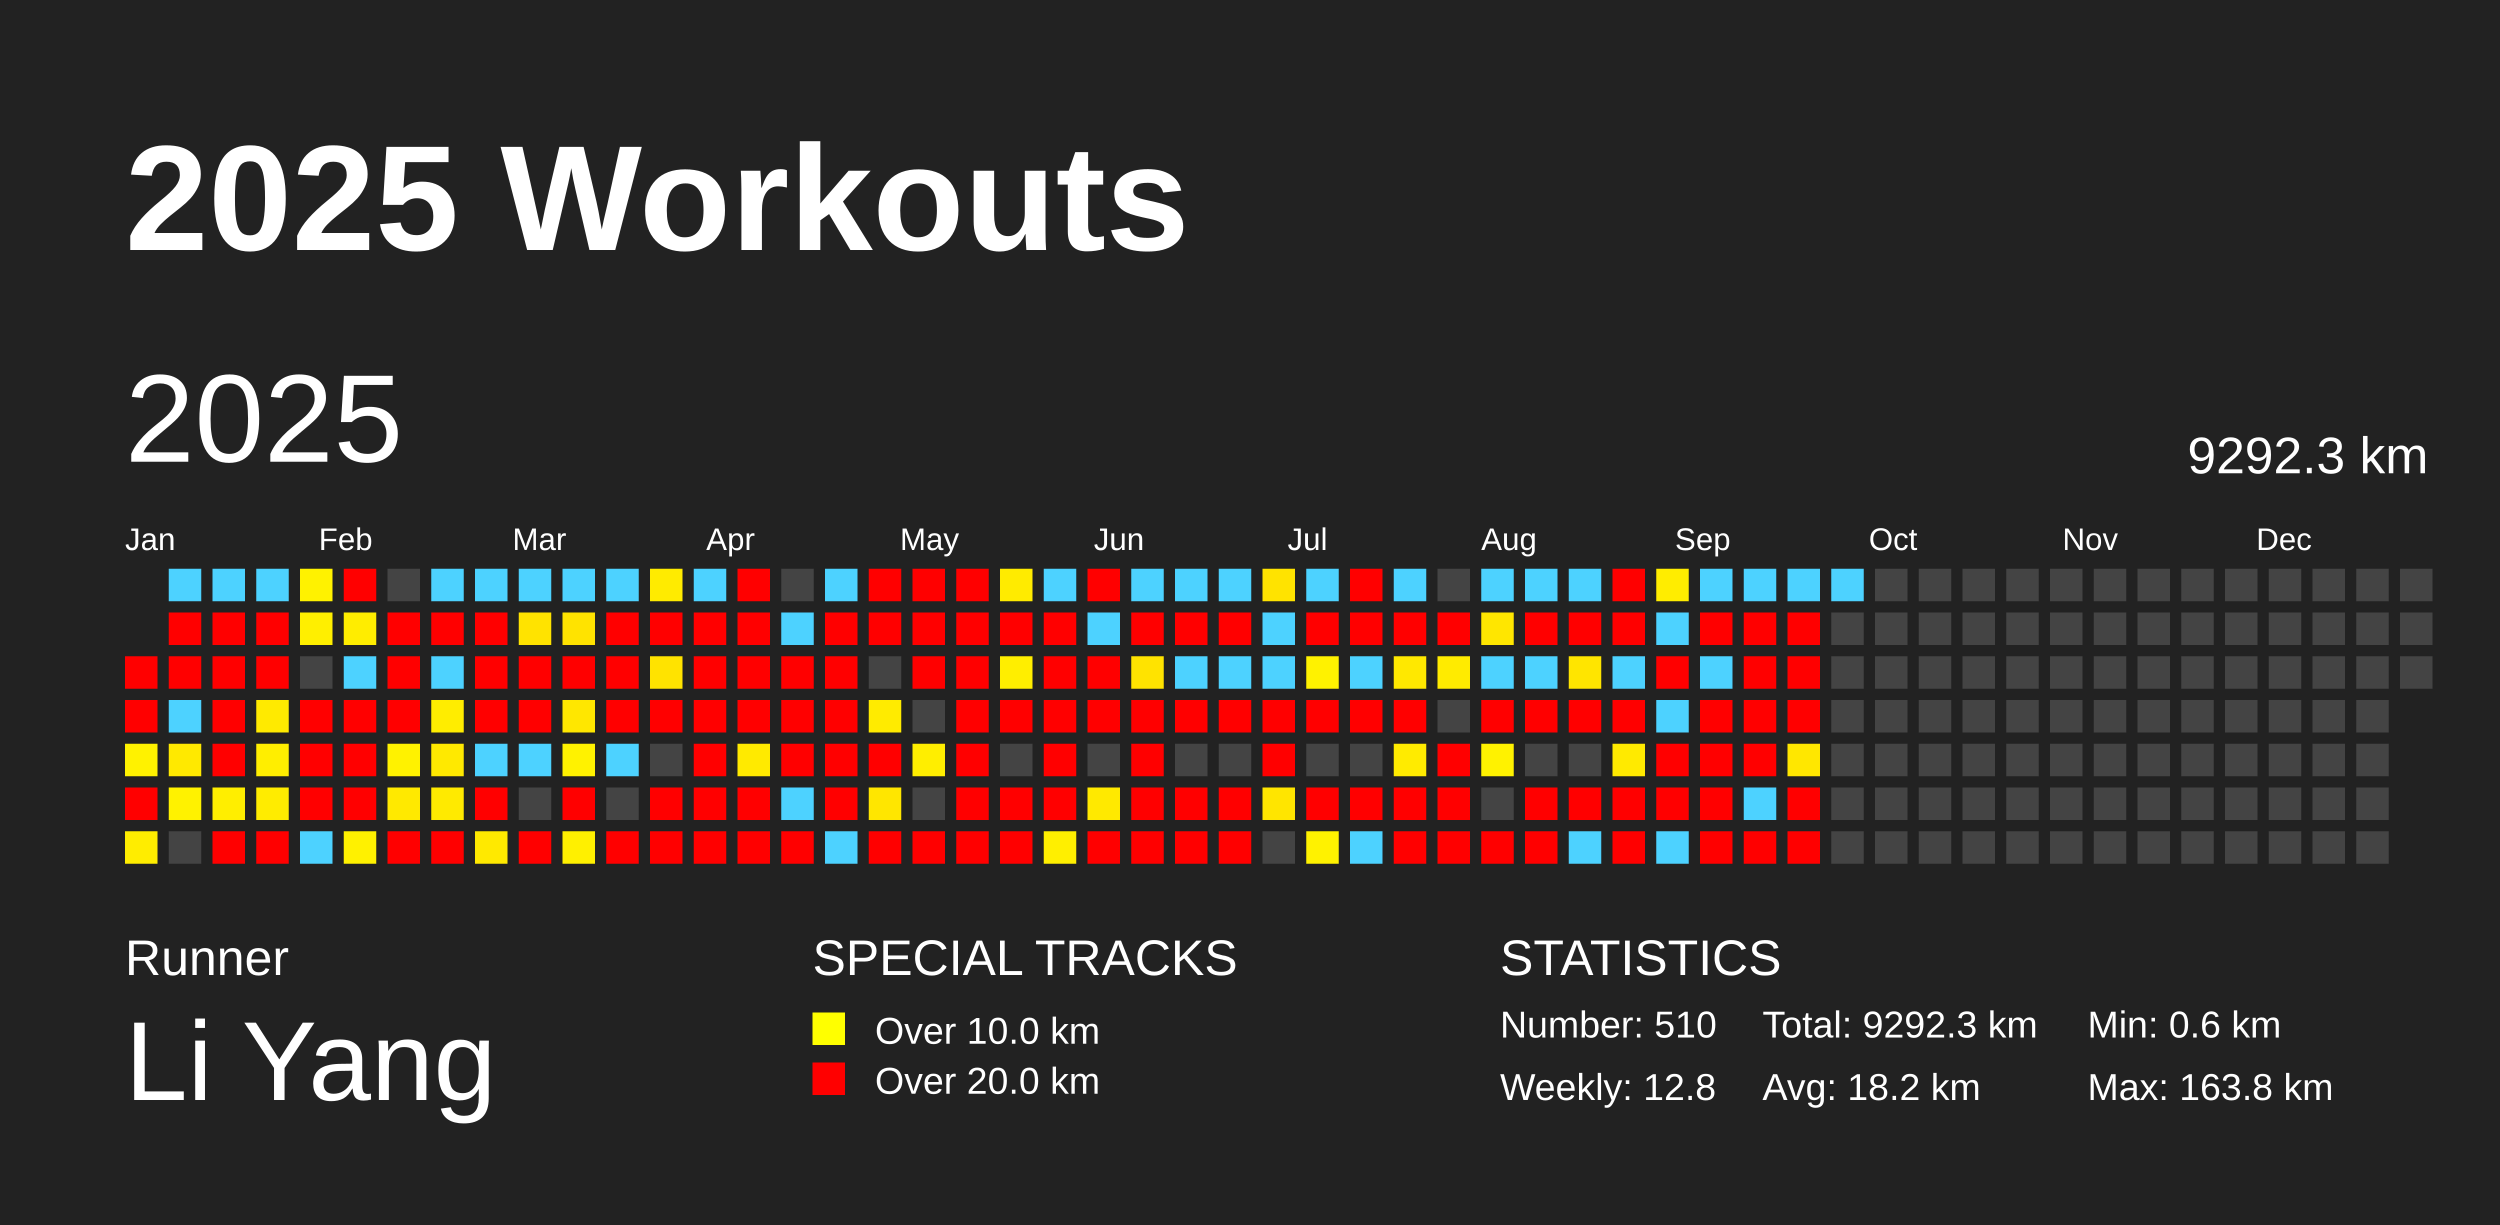
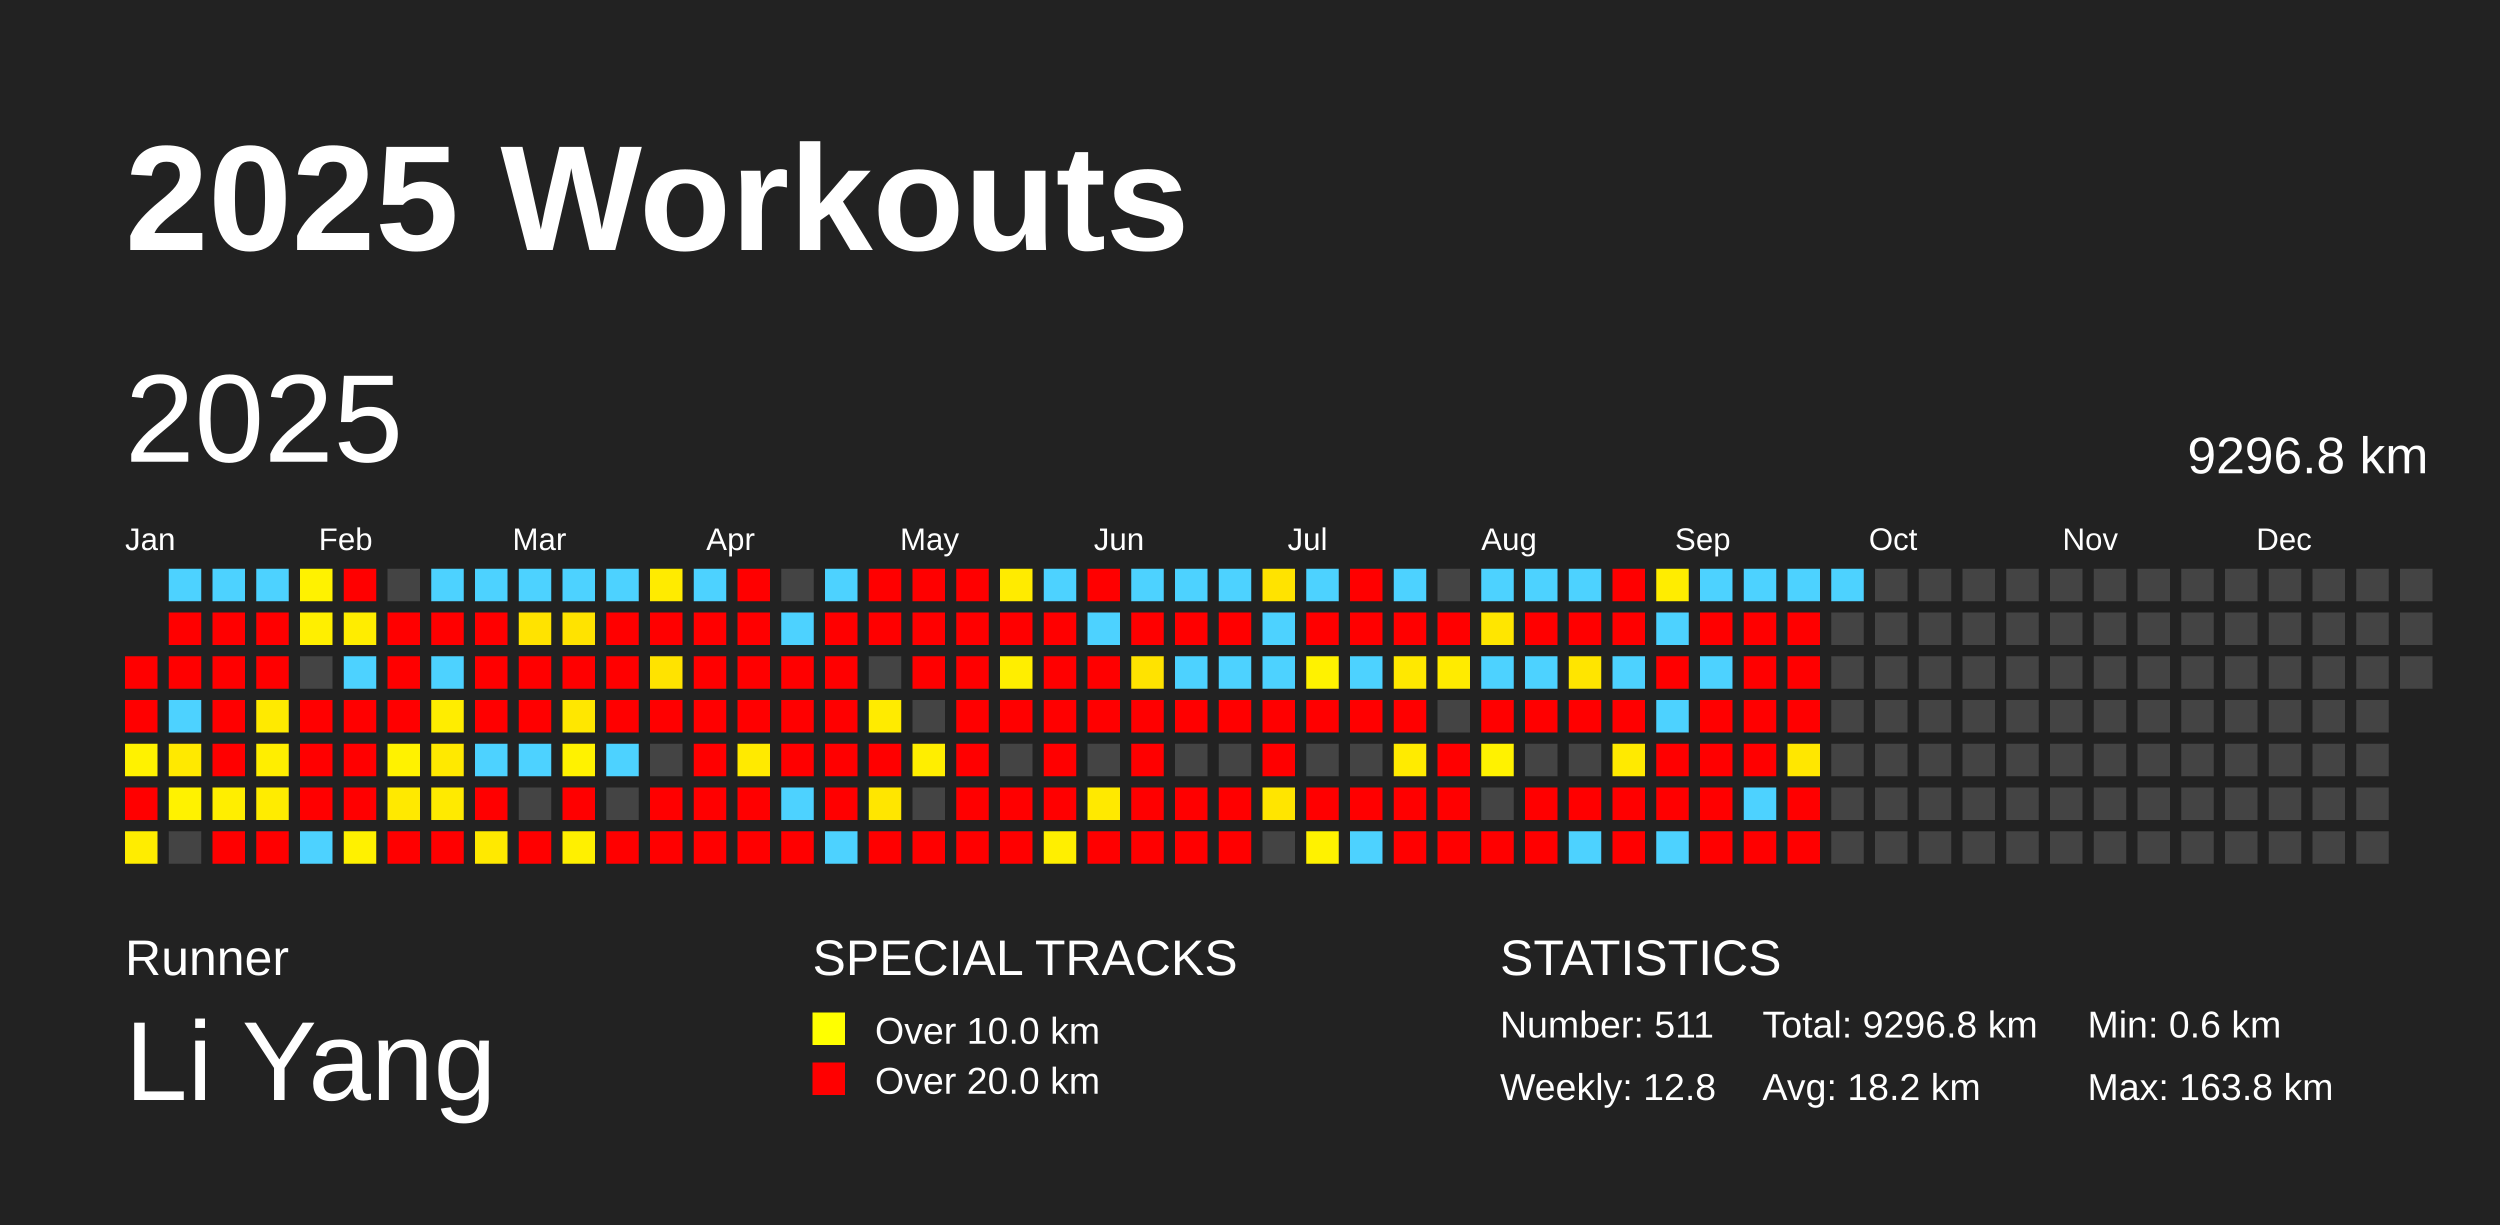
<svg xmlns="http://www.w3.org/2000/svg" baseProfile="full" height="98mm" version="1.1" viewBox="0,0,200,98" width="200mm">
  <defs />
  <rect fill="#222222" height="98" width="200" x="0" y="0" />
  <text fill="#FFFFFF" style="font-size:12px; font-family:Arial; font-weight:bold;" x="10" y="20">2025 Workouts</text>
  <text fill="#FFFFFF" style="font-size:4px; font-family:Arial" x="10" y="78">Runner</text>
  <text fill="#FFFFFF" style="font-size:9px; font-family:Arial" x="10" y="88">Li Yang</text>
  <text fill="#FFFFFF" style="font-size:4px; font-family:Arial" x="65" y="78">SPECIAL TRACKS</text>
  <rect fill="yellow" height="2.6" width="2.6" x="65" y="81" />
  <text fill="#FFFFFF" style="font-size:3px; font-family:Arial" x="70" y="83.5">Over 10.0 km</text>
  <rect fill="red" height="2.6" width="2.6" x="65" y="85" />
  <text fill="#FFFFFF" style="font-size:3px; font-family:Arial" x="70" y="87.5">Over 20.0 km</text>
  <text fill="#FFFFFF" style="font-size:4px; font-family:Arial" x="120" y="78">STATISTICS</text>
-   <text fill="#FFFFFF" style="font-size:3px; font-family:Arial" x="120" y="83">Number: 510</text>
+   <text fill="#FFFFFF" style="font-size:3px; font-family:Arial" x="120" y="83">Number: 511</text>
  <text fill="#FFFFFF" style="font-size:3px; font-family:Arial" x="120" y="88">Weekly: 12.8</text>
-   <text fill="#FFFFFF" style="font-size:3px; font-family:Arial" x="141" y="83">Total: 9292.3 km</text>
+   <text fill="#FFFFFF" style="font-size:3px; font-family:Arial" x="141" y="83">Total: 9296.8 km</text>
  <text fill="#FFFFFF" style="font-size:3px; font-family:Arial" x="141" y="88">Avg: 18.2 km</text>
  <text fill="#FFFFFF" style="font-size:3px; font-family:Arial" x="167" y="83">Min: 0.6 km</text>
  <text fill="#FFFFFF" style="font-size:3px; font-family:Arial" x="167" y="88">Max: 163.8 km</text>
  <text dominant-baseline="hanging" fill="#FFFFFF" style="font-size:10.0px; font-family:Arial;" x="10" y="30">2025</text>
-   <text dominant-baseline="hanging" fill="#FFFFFF" style="font-size:4.125px; font-family:Arial;" x="175" y="35">9292.3 km</text>
+   <text dominant-baseline="hanging" fill="#FFFFFF" style="font-size:4.125px; font-family:Arial;" x="175" y="35">9296.8 km</text>
  <text fill="#FFFFFF" style="font-size:2.5px; font-family:Arial" x="10.0" y="44">Jan</text>
  <text fill="#FFFFFF" style="font-size:2.5px; font-family:Arial" x="25.5" y="44">Feb</text>
  <text fill="#FFFFFF" style="font-size:2.5px; font-family:Arial" x="41.0" y="44">Mar</text>
  <text fill="#FFFFFF" style="font-size:2.5px; font-family:Arial" x="56.5" y="44">Apr</text>
  <text fill="#FFFFFF" style="font-size:2.5px; font-family:Arial" x="72.0" y="44">May</text>
  <text fill="#FFFFFF" style="font-size:2.5px; font-family:Arial" x="87.5" y="44">Jun</text>
  <text fill="#FFFFFF" style="font-size:2.5px; font-family:Arial" x="103.0" y="44">Jul</text>
  <text fill="#FFFFFF" style="font-size:2.5px; font-family:Arial" x="118.5" y="44">Aug</text>
  <text fill="#FFFFFF" style="font-size:2.5px; font-family:Arial" x="134.0" y="44">Sep</text>
  <text fill="#FFFFFF" style="font-size:2.5px; font-family:Arial" x="149.5" y="44">Oct</text>
  <text fill="#FFFFFF" style="font-size:2.5px; font-family:Arial" x="165.0" y="44">Nov</text>
  <text fill="#FFFFFF" style="font-size:2.5px; font-family:Arial" x="180.5" y="44">Dec</text>
  <rect fill="red" height="2.6" width="2.6" x="10.0" y="52.5" />
  <rect fill="red" height="2.6" width="2.6" x="10.0" y="56.0" />
  <rect fill="#fff200" height="2.6" width="2.6" x="10.0" y="59.5" />
  <rect fill="red" height="2.6" width="2.6" x="10.0" y="63.0" />
  <rect fill="#ffed00" height="2.6" width="2.6" x="10.0" y="66.5" />
  <rect fill="#4dd2ff" height="2.6" width="2.6" x="13.5" y="45.5" />
  <rect fill="red" height="2.6" width="2.6" x="13.5" y="49.0" />
  <rect fill="red" height="2.6" width="2.6" x="13.5" y="52.5" />
  <rect fill="#4dd2ff" height="2.6" width="2.6" x="13.5" y="56.0" />
  <rect fill="#ffe900" height="2.6" width="2.6" x="13.5" y="59.5" />
  <rect fill="#fff200" height="2.6" width="2.6" x="13.5" y="63.0" />
  <rect fill="#444444" height="2.6" width="2.6" x="13.5" y="66.5" />
  <rect fill="#4dd2ff" height="2.6" width="2.6" x="17.0" y="45.5" />
  <rect fill="red" height="2.6" width="2.6" x="17.0" y="49.0" />
  <rect fill="red" height="2.6" width="2.6" x="17.0" y="52.5" />
  <rect fill="red" height="2.6" width="2.6" x="17.0" y="56.0" />
  <rect fill="red" height="2.6" width="2.6" x="17.0" y="59.5" />
  <rect fill="#ffee00" height="2.6" width="2.6" x="17.0" y="63.0" />
  <rect fill="red" height="2.6" width="2.6" x="17.0" y="66.5" />
  <rect fill="#4dd2ff" height="2.6" width="2.6" x="20.5" y="45.5" />
  <rect fill="red" height="2.6" width="2.6" x="20.5" y="49.0" />
  <rect fill="red" height="2.6" width="2.6" x="20.5" y="52.5" />
  <rect fill="#ffea00" height="2.6" width="2.6" x="20.5" y="56.0" />
  <rect fill="#ffee00" height="2.6" width="2.6" x="20.5" y="59.5" />
  <rect fill="#ffec00" height="2.6" width="2.6" x="20.5" y="63.0" />
  <rect fill="red" height="2.6" width="2.6" x="20.5" y="66.5" />
  <rect fill="#fff200" height="2.6" width="2.6" x="24.0" y="45.5" />
  <rect fill="#ffef00" height="2.6" width="2.6" x="24.0" y="49.0" />
  <rect fill="#444444" height="2.6" width="2.6" x="24.0" y="52.5" />
  <rect fill="red" height="2.6" width="2.6" x="24.0" y="56.0" />
  <rect fill="red" height="2.6" width="2.6" x="24.0" y="59.5" />
  <rect fill="red" height="2.6" width="2.6" x="24.0" y="63.0" />
  <rect fill="#4dd2ff" height="2.6" width="2.6" x="24.0" y="66.5" />
  <rect fill="red" height="2.6" width="2.6" x="27.5" y="45.5" />
  <rect fill="#ffed00" height="2.6" width="2.6" x="27.5" y="49.0" />
  <rect fill="#4dd2ff" height="2.6" width="2.6" x="27.5" y="52.5" />
  <rect fill="red" height="2.6" width="2.6" x="27.5" y="56.0" />
  <rect fill="red" height="2.6" width="2.6" x="27.5" y="59.5" />
  <rect fill="red" height="2.6" width="2.6" x="27.5" y="63.0" />
  <rect fill="#fff100" height="2.6" width="2.6" x="27.5" y="66.5" />
  <rect fill="#444444" height="2.6" width="2.6" x="31.0" y="45.5" />
  <rect fill="red" height="2.6" width="2.6" x="31.0" y="49.0" />
  <rect fill="red" height="2.6" width="2.6" x="31.0" y="52.5" />
  <rect fill="red" height="2.6" width="2.6" x="31.0" y="56.0" />
  <rect fill="#fff200" height="2.6" width="2.6" x="31.0" y="59.5" />
  <rect fill="#ffe900" height="2.6" width="2.6" x="31.0" y="63.0" />
  <rect fill="red" height="2.6" width="2.6" x="31.0" y="66.5" />
  <rect fill="#4dd2ff" height="2.6" width="2.6" x="34.5" y="45.5" />
  <rect fill="red" height="2.6" width="2.6" x="34.5" y="49.0" />
  <rect fill="#4dd2ff" height="2.6" width="2.6" x="34.5" y="52.5" />
  <rect fill="#ffed00" height="2.6" width="2.6" x="34.5" y="56.0" />
  <rect fill="#ffe900" height="2.6" width="2.6" x="34.5" y="59.5" />
  <rect fill="#ffea00" height="2.6" width="2.6" x="34.5" y="63.0" />
  <rect fill="red" height="2.6" width="2.6" x="34.5" y="66.5" />
  <rect fill="#4dd2ff" height="2.6" width="2.6" x="38.0" y="45.5" />
  <rect fill="red" height="2.6" width="2.6" x="38.0" y="49.0" />
  <rect fill="red" height="2.6" width="2.6" x="38.0" y="52.5" />
  <rect fill="red" height="2.6" width="2.6" x="38.0" y="56.0" />
  <rect fill="#4dd2ff" height="2.6" width="2.6" x="38.0" y="59.5" />
  <rect fill="red" height="2.6" width="2.6" x="38.0" y="63.0" />
  <rect fill="#ffe900" height="2.6" width="2.6" x="38.0" y="66.5" />
  <rect fill="#4dd2ff" height="2.6" width="2.6" x="41.5" y="45.5" />
  <rect fill="#ffe300" height="2.6" width="2.6" x="41.5" y="49.0" />
  <rect fill="red" height="2.6" width="2.6" x="41.5" y="52.5" />
  <rect fill="red" height="2.6" width="2.6" x="41.5" y="56.0" />
  <rect fill="#4dd2ff" height="2.6" width="2.6" x="41.5" y="59.5" />
  <rect fill="#444444" height="2.6" width="2.6" x="41.5" y="63.0" />
  <rect fill="red" height="2.6" width="2.6" x="41.5" y="66.5" />
  <rect fill="#4dd2ff" height="2.6" width="2.6" x="45.0" y="45.5" />
  <rect fill="#ffe300" height="2.6" width="2.6" x="45.0" y="49.0" />
  <rect fill="red" height="2.6" width="2.6" x="45.0" y="52.5" />
  <rect fill="#ffe700" height="2.6" width="2.6" x="45.0" y="56.0" />
  <rect fill="#fff200" height="2.6" width="2.6" x="45.0" y="59.5" />
  <rect fill="red" height="2.6" width="2.6" x="45.0" y="63.0" />
  <rect fill="#fff000" height="2.6" width="2.6" x="45.0" y="66.5" />
  <rect fill="#4dd2ff" height="2.6" width="2.6" x="48.5" y="45.5" />
  <rect fill="red" height="2.6" width="2.6" x="48.5" y="49.0" />
  <rect fill="red" height="2.6" width="2.6" x="48.5" y="52.5" />
  <rect fill="red" height="2.6" width="2.6" x="48.5" y="56.0" />
  <rect fill="#4dd2ff" height="2.6" width="2.6" x="48.5" y="59.5" />
  <rect fill="#444444" height="2.6" width="2.6" x="48.5" y="63.0" />
  <rect fill="red" height="2.6" width="2.6" x="48.5" y="66.5" />
  <rect fill="#ffeb00" height="2.6" width="2.6" x="52.0" y="45.5" />
  <rect fill="red" height="2.6" width="2.6" x="52.0" y="49.0" />
  <rect fill="#ffe300" height="2.6" width="2.6" x="52.0" y="52.5" />
  <rect fill="red" height="2.6" width="2.6" x="52.0" y="56.0" />
  <rect fill="#444444" height="2.6" width="2.6" x="52.0" y="59.5" />
  <rect fill="red" height="2.6" width="2.6" x="52.0" y="63.0" />
  <rect fill="red" height="2.6" width="2.6" x="52.0" y="66.5" />
  <rect fill="#4dd2ff" height="2.6" width="2.6" x="55.5" y="45.5" />
  <rect fill="red" height="2.6" width="2.6" x="55.5" y="49.0" />
  <rect fill="red" height="2.6" width="2.6" x="55.5" y="52.5" />
  <rect fill="red" height="2.6" width="2.6" x="55.5" y="56.0" />
  <rect fill="red" height="2.6" width="2.6" x="55.5" y="59.5" />
  <rect fill="red" height="2.6" width="2.6" x="55.5" y="63.0" />
  <rect fill="red" height="2.6" width="2.6" x="55.5" y="66.5" />
  <rect fill="red" height="2.6" width="2.6" x="59.0" y="45.5" />
  <rect fill="red" height="2.6" width="2.6" x="59.0" y="49.0" />
  <rect fill="red" height="2.6" width="2.6" x="59.0" y="52.5" />
  <rect fill="red" height="2.6" width="2.6" x="59.0" y="56.0" />
  <rect fill="#ffea00" height="2.6" width="2.6" x="59.0" y="59.5" />
  <rect fill="red" height="2.6" width="2.6" x="59.0" y="63.0" />
  <rect fill="red" height="2.6" width="2.6" x="59.0" y="66.5" />
  <rect fill="#444444" height="2.6" width="2.6" x="62.5" y="45.5" />
  <rect fill="#4dd2ff" height="2.6" width="2.6" x="62.5" y="49.0" />
  <rect fill="red" height="2.6" width="2.6" x="62.5" y="52.5" />
  <rect fill="red" height="2.6" width="2.6" x="62.5" y="56.0" />
  <rect fill="red" height="2.6" width="2.6" x="62.5" y="59.5" />
  <rect fill="#4dd2ff" height="2.6" width="2.6" x="62.5" y="63.0" />
  <rect fill="red" height="2.6" width="2.6" x="62.5" y="66.5" />
  <rect fill="#4dd2ff" height="2.6" width="2.6" x="66.0" y="45.5" />
  <rect fill="red" height="2.6" width="2.6" x="66.0" y="49.0" />
  <rect fill="red" height="2.6" width="2.6" x="66.0" y="52.5" />
  <rect fill="red" height="2.6" width="2.6" x="66.0" y="56.0" />
  <rect fill="red" height="2.6" width="2.6" x="66.0" y="59.5" />
  <rect fill="red" height="2.6" width="2.6" x="66.0" y="63.0" />
  <rect fill="#4dd2ff" height="2.6" width="2.6" x="66.0" y="66.5" />
  <rect fill="red" height="2.6" width="2.6" x="69.5" y="45.5" />
  <rect fill="red" height="2.6" width="2.6" x="69.5" y="49.0" />
  <rect fill="#444444" height="2.6" width="2.6" x="69.5" y="52.5" />
  <rect fill="#ffeb00" height="2.6" width="2.6" x="69.5" y="56.0" />
  <rect fill="red" height="2.6" width="2.6" x="69.5" y="59.5" />
  <rect fill="#ffe600" height="2.6" width="2.6" x="69.5" y="63.0" />
  <rect fill="red" height="2.6" width="2.6" x="69.5" y="66.5" />
  <rect fill="red" height="2.6" width="2.6" x="73.0" y="45.5" />
  <rect fill="red" height="2.6" width="2.6" x="73.0" y="49.0" />
  <rect fill="red" height="2.6" width="2.6" x="73.0" y="52.5" />
  <rect fill="#444444" height="2.6" width="2.6" x="73.0" y="56.0" />
  <rect fill="#ffee00" height="2.6" width="2.6" x="73.0" y="59.5" />
  <rect fill="#444444" height="2.6" width="2.6" x="73.0" y="63.0" />
  <rect fill="red" height="2.6" width="2.6" x="73.0" y="66.5" />
  <rect fill="red" height="2.6" width="2.6" x="76.5" y="45.5" />
  <rect fill="red" height="2.6" width="2.6" x="76.5" y="49.0" />
  <rect fill="red" height="2.6" width="2.6" x="76.5" y="52.5" />
  <rect fill="red" height="2.6" width="2.6" x="76.5" y="56.0" />
  <rect fill="red" height="2.6" width="2.6" x="76.5" y="59.5" />
  <rect fill="red" height="2.6" width="2.6" x="76.5" y="63.0" />
  <rect fill="red" height="2.6" width="2.6" x="76.5" y="66.5" />
  <rect fill="#ffeb00" height="2.6" width="2.6" x="80.0" y="45.5" />
  <rect fill="red" height="2.6" width="2.6" x="80.0" y="49.0" />
  <rect fill="#ffee00" height="2.6" width="2.6" x="80.0" y="52.5" />
  <rect fill="red" height="2.6" width="2.6" x="80.0" y="56.0" />
  <rect fill="#444444" height="2.6" width="2.6" x="80.0" y="59.5" />
  <rect fill="red" height="2.6" width="2.6" x="80.0" y="63.0" />
  <rect fill="red" height="2.6" width="2.6" x="80.0" y="66.5" />
  <rect fill="#4dd2ff" height="2.6" width="2.6" x="83.5" y="45.5" />
  <rect fill="red" height="2.6" width="2.6" x="83.5" y="49.0" />
  <rect fill="red" height="2.6" width="2.6" x="83.5" y="52.5" />
  <rect fill="red" height="2.6" width="2.6" x="83.5" y="56.0" />
  <rect fill="red" height="2.6" width="2.6" x="83.5" y="59.5" />
  <rect fill="red" height="2.6" width="2.6" x="83.5" y="63.0" />
  <rect fill="#ffef00" height="2.6" width="2.6" x="83.5" y="66.5" />
  <rect fill="red" height="2.6" width="2.6" x="87.0" y="45.5" />
  <rect fill="#4dd2ff" height="2.6" width="2.6" x="87.0" y="49.0" />
  <rect fill="red" height="2.6" width="2.6" x="87.0" y="52.5" />
  <rect fill="red" height="2.6" width="2.6" x="87.0" y="56.0" />
  <rect fill="#444444" height="2.6" width="2.6" x="87.0" y="59.5" />
  <rect fill="#ffe900" height="2.6" width="2.6" x="87.0" y="63.0" />
  <rect fill="red" height="2.6" width="2.6" x="87.0" y="66.5" />
  <rect fill="#4dd2ff" height="2.6" width="2.6" x="90.5" y="45.5" />
  <rect fill="red" height="2.6" width="2.6" x="90.5" y="49.0" />
  <rect fill="#ffe300" height="2.6" width="2.6" x="90.5" y="52.5" />
  <rect fill="red" height="2.6" width="2.6" x="90.5" y="56.0" />
  <rect fill="red" height="2.6" width="2.6" x="90.5" y="59.5" />
  <rect fill="red" height="2.6" width="2.6" x="90.5" y="63.0" />
  <rect fill="red" height="2.6" width="2.6" x="90.5" y="66.5" />
  <rect fill="#4dd2ff" height="2.6" width="2.6" x="94.0" y="45.5" />
  <rect fill="red" height="2.6" width="2.6" x="94.0" y="49.0" />
  <rect fill="#4dd2ff" height="2.6" width="2.6" x="94.0" y="52.5" />
  <rect fill="red" height="2.6" width="2.6" x="94.0" y="56.0" />
  <rect fill="#444444" height="2.6" width="2.6" x="94.0" y="59.5" />
  <rect fill="red" height="2.6" width="2.6" x="94.0" y="63.0" />
  <rect fill="red" height="2.6" width="2.6" x="94.0" y="66.5" />
  <rect fill="#4dd2ff" height="2.6" width="2.6" x="97.5" y="45.5" />
  <rect fill="red" height="2.6" width="2.6" x="97.5" y="49.0" />
  <rect fill="#4dd2ff" height="2.6" width="2.6" x="97.5" y="52.5" />
  <rect fill="red" height="2.6" width="2.6" x="97.5" y="56.0" />
  <rect fill="#444444" height="2.6" width="2.6" x="97.5" y="59.5" />
  <rect fill="red" height="2.6" width="2.6" x="97.5" y="63.0" />
  <rect fill="red" height="2.6" width="2.6" x="97.5" y="66.5" />
  <rect fill="#ffe300" height="2.6" width="2.6" x="101.0" y="45.5" />
  <rect fill="#4dd2ff" height="2.6" width="2.6" x="101.0" y="49.0" />
  <rect fill="#4dd2ff" height="2.6" width="2.6" x="101.0" y="52.5" />
  <rect fill="red" height="2.6" width="2.6" x="101.0" y="56.0" />
  <rect fill="red" height="2.6" width="2.6" x="101.0" y="59.5" />
  <rect fill="#ffe500" height="2.6" width="2.6" x="101.0" y="63.0" />
  <rect fill="#444444" height="2.6" width="2.6" x="101.0" y="66.5" />
  <rect fill="#4dd2ff" height="2.6" width="2.6" x="104.5" y="45.5" />
  <rect fill="red" height="2.6" width="2.6" x="104.5" y="49.0" />
  <rect fill="#fff200" height="2.6" width="2.6" x="104.5" y="52.5" />
  <rect fill="red" height="2.6" width="2.6" x="104.5" y="56.0" />
  <rect fill="#444444" height="2.6" width="2.6" x="104.5" y="59.5" />
  <rect fill="red" height="2.6" width="2.6" x="104.5" y="63.0" />
  <rect fill="#fff200" height="2.6" width="2.6" x="104.5" y="66.5" />
  <rect fill="red" height="2.6" width="2.6" x="108.0" y="45.5" />
  <rect fill="red" height="2.6" width="2.6" x="108.0" y="49.0" />
  <rect fill="#4dd2ff" height="2.6" width="2.6" x="108.0" y="52.5" />
  <rect fill="red" height="2.6" width="2.6" x="108.0" y="56.0" />
  <rect fill="#444444" height="2.6" width="2.6" x="108.0" y="59.5" />
  <rect fill="red" height="2.6" width="2.6" x="108.0" y="63.0" />
  <rect fill="#4dd2ff" height="2.6" width="2.6" x="108.0" y="66.5" />
  <rect fill="#4dd2ff" height="2.6" width="2.6" x="111.5" y="45.5" />
  <rect fill="red" height="2.6" width="2.6" x="111.5" y="49.0" />
  <rect fill="#ffe800" height="2.6" width="2.6" x="111.5" y="52.5" />
  <rect fill="red" height="2.6" width="2.6" x="111.5" y="56.0" />
  <rect fill="#ffeb00" height="2.6" width="2.6" x="111.5" y="59.5" />
  <rect fill="red" height="2.6" width="2.6" x="111.5" y="63.0" />
  <rect fill="red" height="2.6" width="2.6" x="111.5" y="66.5" />
  <rect fill="#444444" height="2.6" width="2.6" x="115.0" y="45.5" />
  <rect fill="red" height="2.6" width="2.6" x="115.0" y="49.0" />
  <rect fill="#ffeb00" height="2.6" width="2.6" x="115.0" y="52.5" />
  <rect fill="#444444" height="2.6" width="2.6" x="115.0" y="56.0" />
  <rect fill="red" height="2.6" width="2.6" x="115.0" y="59.5" />
  <rect fill="red" height="2.6" width="2.6" x="115.0" y="63.0" />
  <rect fill="red" height="2.6" width="2.6" x="115.0" y="66.5" />
  <rect fill="#4dd2ff" height="2.6" width="2.6" x="118.5" y="45.5" />
  <rect fill="#ffe600" height="2.6" width="2.6" x="118.5" y="49.0" />
  <rect fill="#4dd2ff" height="2.6" width="2.6" x="118.5" y="52.5" />
  <rect fill="red" height="2.6" width="2.6" x="118.5" y="56.0" />
  <rect fill="#fff200" height="2.6" width="2.6" x="118.5" y="59.5" />
  <rect fill="#444444" height="2.6" width="2.6" x="118.5" y="63.0" />
  <rect fill="red" height="2.6" width="2.6" x="118.5" y="66.5" />
  <rect fill="#4dd2ff" height="2.6" width="2.6" x="122.0" y="45.5" />
  <rect fill="red" height="2.6" width="2.6" x="122.0" y="49.0" />
  <rect fill="#4dd2ff" height="2.6" width="2.6" x="122.0" y="52.5" />
  <rect fill="red" height="2.6" width="2.6" x="122.0" y="56.0" />
  <rect fill="#444444" height="2.6" width="2.6" x="122.0" y="59.5" />
  <rect fill="red" height="2.6" width="2.6" x="122.0" y="63.0" />
  <rect fill="red" height="2.6" width="2.6" x="122.0" y="66.5" />
  <rect fill="#4dd2ff" height="2.6" width="2.6" x="125.5" y="45.5" />
  <rect fill="red" height="2.6" width="2.6" x="125.5" y="49.0" />
  <rect fill="#ffe500" height="2.6" width="2.6" x="125.5" y="52.5" />
  <rect fill="red" height="2.6" width="2.6" x="125.5" y="56.0" />
  <rect fill="#444444" height="2.6" width="2.6" x="125.5" y="59.5" />
  <rect fill="red" height="2.6" width="2.6" x="125.5" y="63.0" />
  <rect fill="#4dd2ff" height="2.6" width="2.6" x="125.5" y="66.5" />
  <rect fill="red" height="2.6" width="2.6" x="129.0" y="45.5" />
  <rect fill="red" height="2.6" width="2.6" x="129.0" y="49.0" />
  <rect fill="#4dd2ff" height="2.6" width="2.6" x="129.0" y="52.5" />
  <rect fill="red" height="2.6" width="2.6" x="129.0" y="56.0" />
  <rect fill="#ffea00" height="2.6" width="2.6" x="129.0" y="59.5" />
  <rect fill="red" height="2.6" width="2.6" x="129.0" y="63.0" />
  <rect fill="red" height="2.6" width="2.6" x="129.0" y="66.5" />
  <rect fill="#ffed00" height="2.6" width="2.6" x="132.5" y="45.5" />
  <rect fill="#4dd2ff" height="2.6" width="2.6" x="132.5" y="49.0" />
  <rect fill="red" height="2.6" width="2.6" x="132.5" y="52.5" />
  <rect fill="#4dd2ff" height="2.6" width="2.6" x="132.5" y="56.0" />
  <rect fill="red" height="2.6" width="2.6" x="132.5" y="59.5" />
  <rect fill="red" height="2.6" width="2.6" x="132.5" y="63.0" />
  <rect fill="#4dd2ff" height="2.6" width="2.6" x="132.5" y="66.5" />
  <rect fill="#4dd2ff" height="2.6" width="2.6" x="136.0" y="45.5" />
  <rect fill="red" height="2.6" width="2.6" x="136.0" y="49.0" />
  <rect fill="#4dd2ff" height="2.6" width="2.6" x="136.0" y="52.5" />
  <rect fill="red" height="2.6" width="2.6" x="136.0" y="56.0" />
  <rect fill="red" height="2.6" width="2.6" x="136.0" y="59.5" />
  <rect fill="red" height="2.6" width="2.6" x="136.0" y="63.0" />
  <rect fill="red" height="2.6" width="2.6" x="136.0" y="66.5" />
  <rect fill="#4dd2ff" height="2.6" width="2.6" x="139.5" y="45.5" />
  <rect fill="red" height="2.6" width="2.6" x="139.5" y="49.0" />
  <rect fill="red" height="2.6" width="2.6" x="139.5" y="52.5" />
  <rect fill="red" height="2.6" width="2.6" x="139.5" y="56.0" />
  <rect fill="red" height="2.6" width="2.6" x="139.5" y="59.5" />
  <rect fill="#4dd2ff" height="2.6" width="2.6" x="139.5" y="63.0" />
  <rect fill="red" height="2.6" width="2.6" x="139.5" y="66.5" />
  <rect fill="#4dd2ff" height="2.6" width="2.6" x="143.0" y="45.5" />
  <rect fill="red" height="2.6" width="2.6" x="143.0" y="49.0" />
  <rect fill="red" height="2.6" width="2.6" x="143.0" y="52.5" />
  <rect fill="red" height="2.6" width="2.6" x="143.0" y="56.0" />
  <rect fill="#ffe700" height="2.6" width="2.6" x="143.0" y="59.5" />
  <rect fill="red" height="2.6" width="2.6" x="143.0" y="63.0" />
  <rect fill="red" height="2.6" width="2.6" x="143.0" y="66.5" />
  <rect fill="#4dd2ff" height="2.6" width="2.6" x="146.5" y="45.5" />
  <rect fill="#444444" height="2.6" width="2.6" x="146.5" y="49.0" />
  <rect fill="#444444" height="2.6" width="2.6" x="146.5" y="52.5" />
  <rect fill="#444444" height="2.6" width="2.6" x="146.5" y="56.0" />
  <rect fill="#444444" height="2.6" width="2.6" x="146.5" y="59.5" />
  <rect fill="#444444" height="2.6" width="2.6" x="146.5" y="63.0" />
  <rect fill="#444444" height="2.6" width="2.6" x="146.5" y="66.5" />
  <rect fill="#444444" height="2.6" width="2.6" x="150.0" y="45.5" />
  <rect fill="#444444" height="2.6" width="2.6" x="150.0" y="49.0" />
  <rect fill="#444444" height="2.6" width="2.6" x="150.0" y="52.5" />
  <rect fill="#444444" height="2.6" width="2.6" x="150.0" y="56.0" />
  <rect fill="#444444" height="2.6" width="2.6" x="150.0" y="59.5" />
  <rect fill="#444444" height="2.6" width="2.6" x="150.0" y="63.0" />
  <rect fill="#444444" height="2.6" width="2.6" x="150.0" y="66.5" />
  <rect fill="#444444" height="2.6" width="2.6" x="153.5" y="45.5" />
  <rect fill="#444444" height="2.6" width="2.6" x="153.5" y="49.0" />
  <rect fill="#444444" height="2.6" width="2.6" x="153.5" y="52.5" />
  <rect fill="#444444" height="2.6" width="2.6" x="153.5" y="56.0" />
  <rect fill="#444444" height="2.6" width="2.6" x="153.5" y="59.5" />
  <rect fill="#444444" height="2.6" width="2.6" x="153.5" y="63.0" />
  <rect fill="#444444" height="2.6" width="2.6" x="153.5" y="66.5" />
  <rect fill="#444444" height="2.6" width="2.6" x="157.0" y="45.5" />
  <rect fill="#444444" height="2.6" width="2.6" x="157.0" y="49.0" />
  <rect fill="#444444" height="2.6" width="2.6" x="157.0" y="52.5" />
  <rect fill="#444444" height="2.6" width="2.6" x="157.0" y="56.0" />
  <rect fill="#444444" height="2.6" width="2.6" x="157.0" y="59.5" />
  <rect fill="#444444" height="2.6" width="2.6" x="157.0" y="63.0" />
  <rect fill="#444444" height="2.6" width="2.6" x="157.0" y="66.5" />
  <rect fill="#444444" height="2.6" width="2.6" x="160.5" y="45.5" />
  <rect fill="#444444" height="2.6" width="2.6" x="160.5" y="49.0" />
  <rect fill="#444444" height="2.6" width="2.6" x="160.5" y="52.5" />
  <rect fill="#444444" height="2.6" width="2.6" x="160.5" y="56.0" />
  <rect fill="#444444" height="2.6" width="2.6" x="160.5" y="59.5" />
  <rect fill="#444444" height="2.6" width="2.6" x="160.5" y="63.0" />
  <rect fill="#444444" height="2.6" width="2.6" x="160.5" y="66.5" />
  <rect fill="#444444" height="2.6" width="2.6" x="164.0" y="45.5" />
  <rect fill="#444444" height="2.6" width="2.6" x="164.0" y="49.0" />
  <rect fill="#444444" height="2.6" width="2.6" x="164.0" y="52.5" />
  <rect fill="#444444" height="2.6" width="2.6" x="164.0" y="56.0" />
  <rect fill="#444444" height="2.6" width="2.6" x="164.0" y="59.5" />
  <rect fill="#444444" height="2.6" width="2.6" x="164.0" y="63.0" />
  <rect fill="#444444" height="2.6" width="2.6" x="164.0" y="66.5" />
  <rect fill="#444444" height="2.6" width="2.6" x="167.5" y="45.5" />
  <rect fill="#444444" height="2.6" width="2.6" x="167.5" y="49.0" />
  <rect fill="#444444" height="2.6" width="2.6" x="167.5" y="52.5" />
  <rect fill="#444444" height="2.6" width="2.6" x="167.5" y="56.0" />
  <rect fill="#444444" height="2.6" width="2.6" x="167.5" y="59.5" />
  <rect fill="#444444" height="2.6" width="2.6" x="167.5" y="63.0" />
  <rect fill="#444444" height="2.6" width="2.6" x="167.5" y="66.5" />
  <rect fill="#444444" height="2.6" width="2.6" x="171.0" y="45.5" />
  <rect fill="#444444" height="2.6" width="2.6" x="171.0" y="49.0" />
  <rect fill="#444444" height="2.6" width="2.6" x="171.0" y="52.5" />
  <rect fill="#444444" height="2.6" width="2.6" x="171.0" y="56.0" />
  <rect fill="#444444" height="2.6" width="2.6" x="171.0" y="59.5" />
  <rect fill="#444444" height="2.6" width="2.6" x="171.0" y="63.0" />
  <rect fill="#444444" height="2.6" width="2.6" x="171.0" y="66.5" />
  <rect fill="#444444" height="2.6" width="2.6" x="174.5" y="45.5" />
  <rect fill="#444444" height="2.6" width="2.6" x="174.5" y="49.0" />
  <rect fill="#444444" height="2.6" width="2.6" x="174.5" y="52.5" />
  <rect fill="#444444" height="2.6" width="2.6" x="174.5" y="56.0" />
  <rect fill="#444444" height="2.6" width="2.6" x="174.5" y="59.5" />
  <rect fill="#444444" height="2.6" width="2.6" x="174.5" y="63.0" />
  <rect fill="#444444" height="2.6" width="2.6" x="174.5" y="66.5" />
  <rect fill="#444444" height="2.6" width="2.6" x="178.0" y="45.5" />
  <rect fill="#444444" height="2.6" width="2.6" x="178.0" y="49.0" />
  <rect fill="#444444" height="2.6" width="2.6" x="178.0" y="52.5" />
  <rect fill="#444444" height="2.6" width="2.6" x="178.0" y="56.0" />
  <rect fill="#444444" height="2.6" width="2.6" x="178.0" y="59.5" />
  <rect fill="#444444" height="2.6" width="2.6" x="178.0" y="63.0" />
  <rect fill="#444444" height="2.6" width="2.6" x="178.0" y="66.5" />
  <rect fill="#444444" height="2.6" width="2.6" x="181.5" y="45.5" />
  <rect fill="#444444" height="2.6" width="2.6" x="181.5" y="49.0" />
  <rect fill="#444444" height="2.6" width="2.6" x="181.5" y="52.5" />
  <rect fill="#444444" height="2.6" width="2.6" x="181.5" y="56.0" />
  <rect fill="#444444" height="2.6" width="2.6" x="181.5" y="59.5" />
  <rect fill="#444444" height="2.6" width="2.6" x="181.5" y="63.0" />
  <rect fill="#444444" height="2.6" width="2.6" x="181.5" y="66.5" />
  <rect fill="#444444" height="2.6" width="2.6" x="185.0" y="45.5" />
  <rect fill="#444444" height="2.6" width="2.6" x="185.0" y="49.0" />
  <rect fill="#444444" height="2.6" width="2.6" x="185.0" y="52.5" />
  <rect fill="#444444" height="2.6" width="2.6" x="185.0" y="56.0" />
  <rect fill="#444444" height="2.6" width="2.6" x="185.0" y="59.5" />
  <rect fill="#444444" height="2.6" width="2.6" x="185.0" y="63.0" />
  <rect fill="#444444" height="2.6" width="2.6" x="185.0" y="66.5" />
  <rect fill="#444444" height="2.6" width="2.6" x="188.5" y="45.5" />
  <rect fill="#444444" height="2.6" width="2.6" x="188.5" y="49.0" />
  <rect fill="#444444" height="2.6" width="2.6" x="188.5" y="52.5" />
  <rect fill="#444444" height="2.6" width="2.6" x="188.5" y="56.0" />
  <rect fill="#444444" height="2.6" width="2.6" x="188.5" y="59.5" />
  <rect fill="#444444" height="2.6" width="2.6" x="188.5" y="63.0" />
  <rect fill="#444444" height="2.6" width="2.6" x="188.5" y="66.5" />
  <rect fill="#444444" height="2.6" width="2.6" x="192.0" y="45.5" />
  <rect fill="#444444" height="2.6" width="2.6" x="192.0" y="49.0" />
  <rect fill="#444444" height="2.6" width="2.6" x="192.0" y="52.5" />
</svg>
